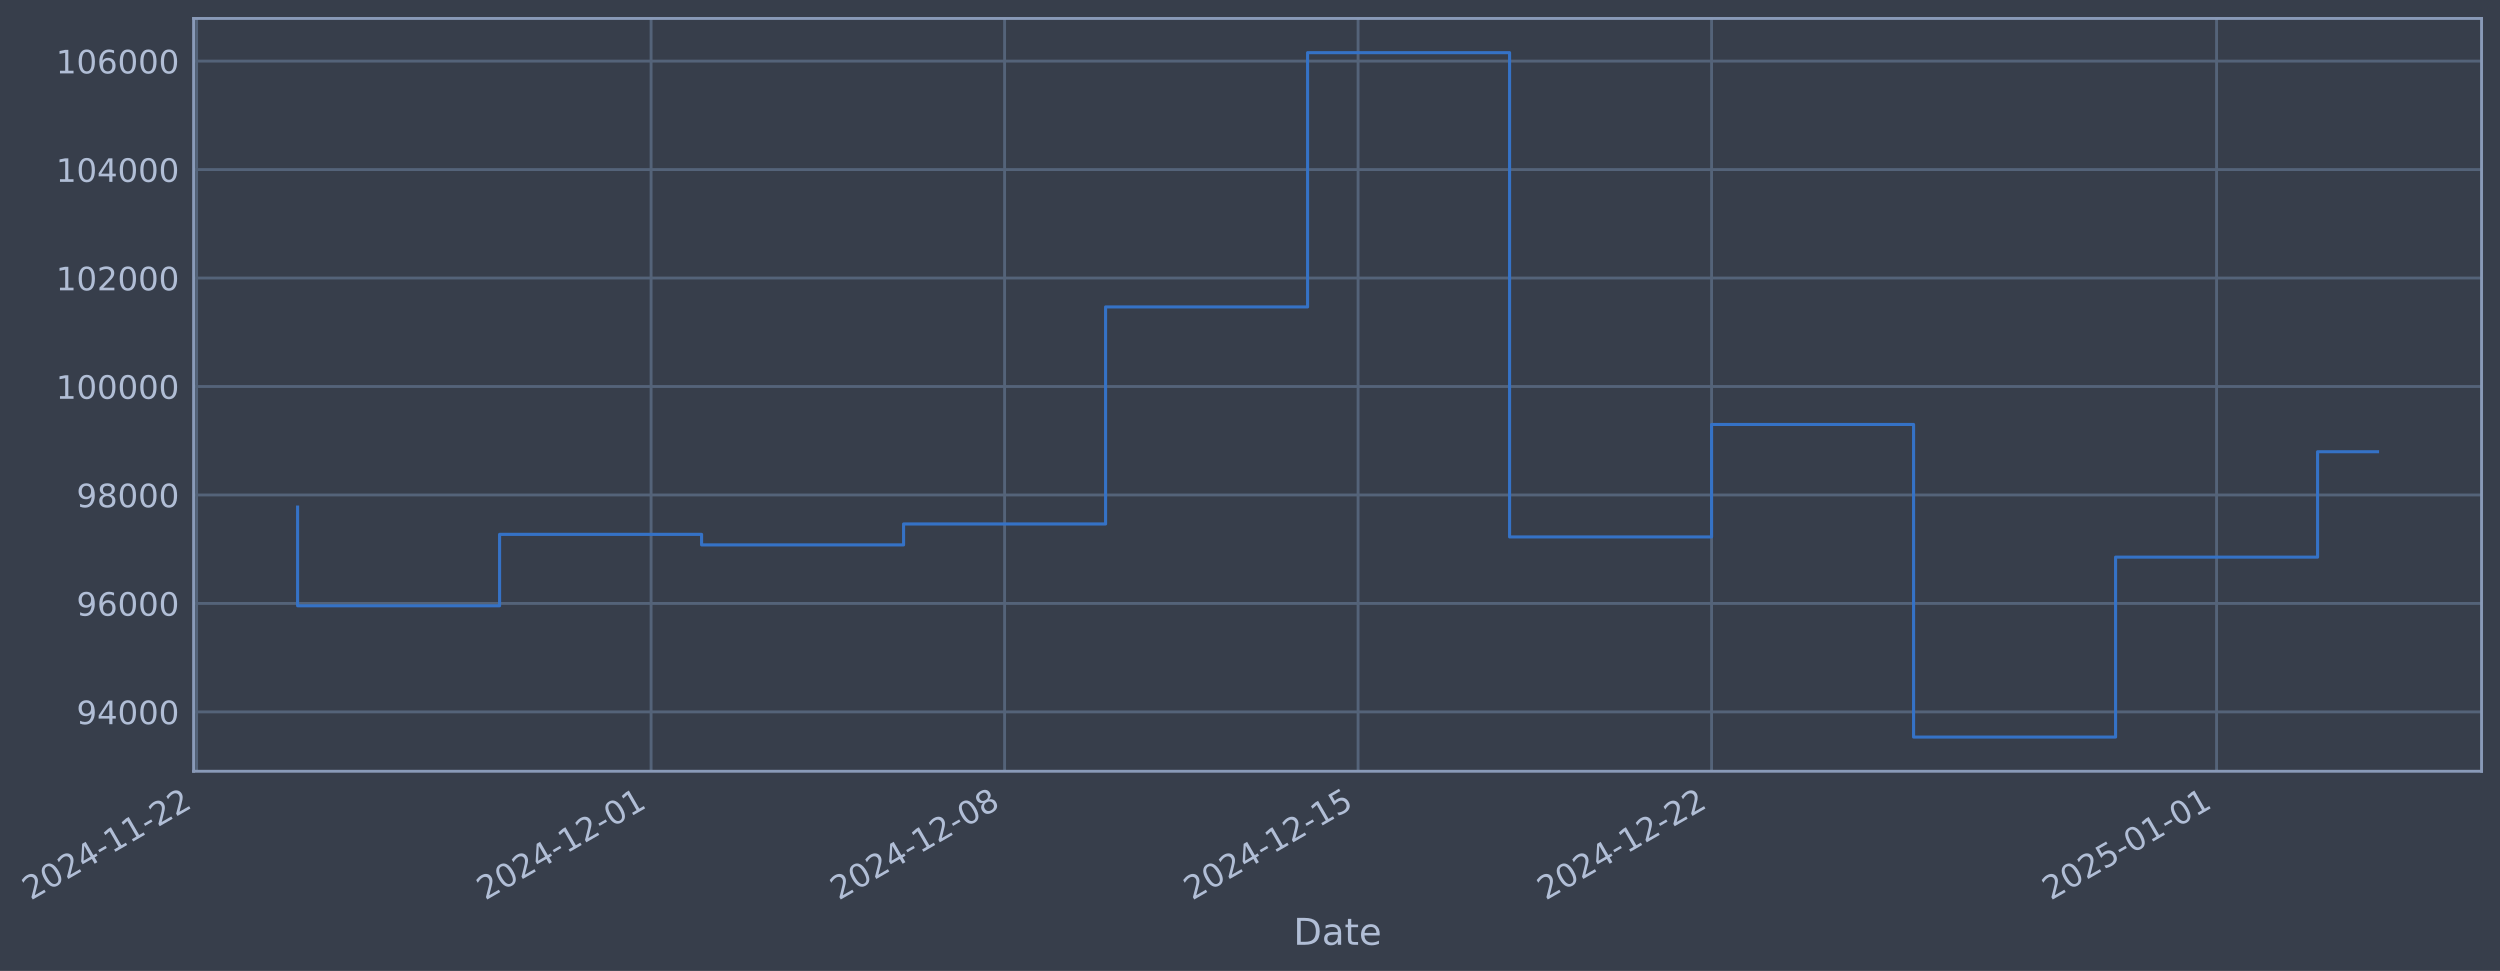
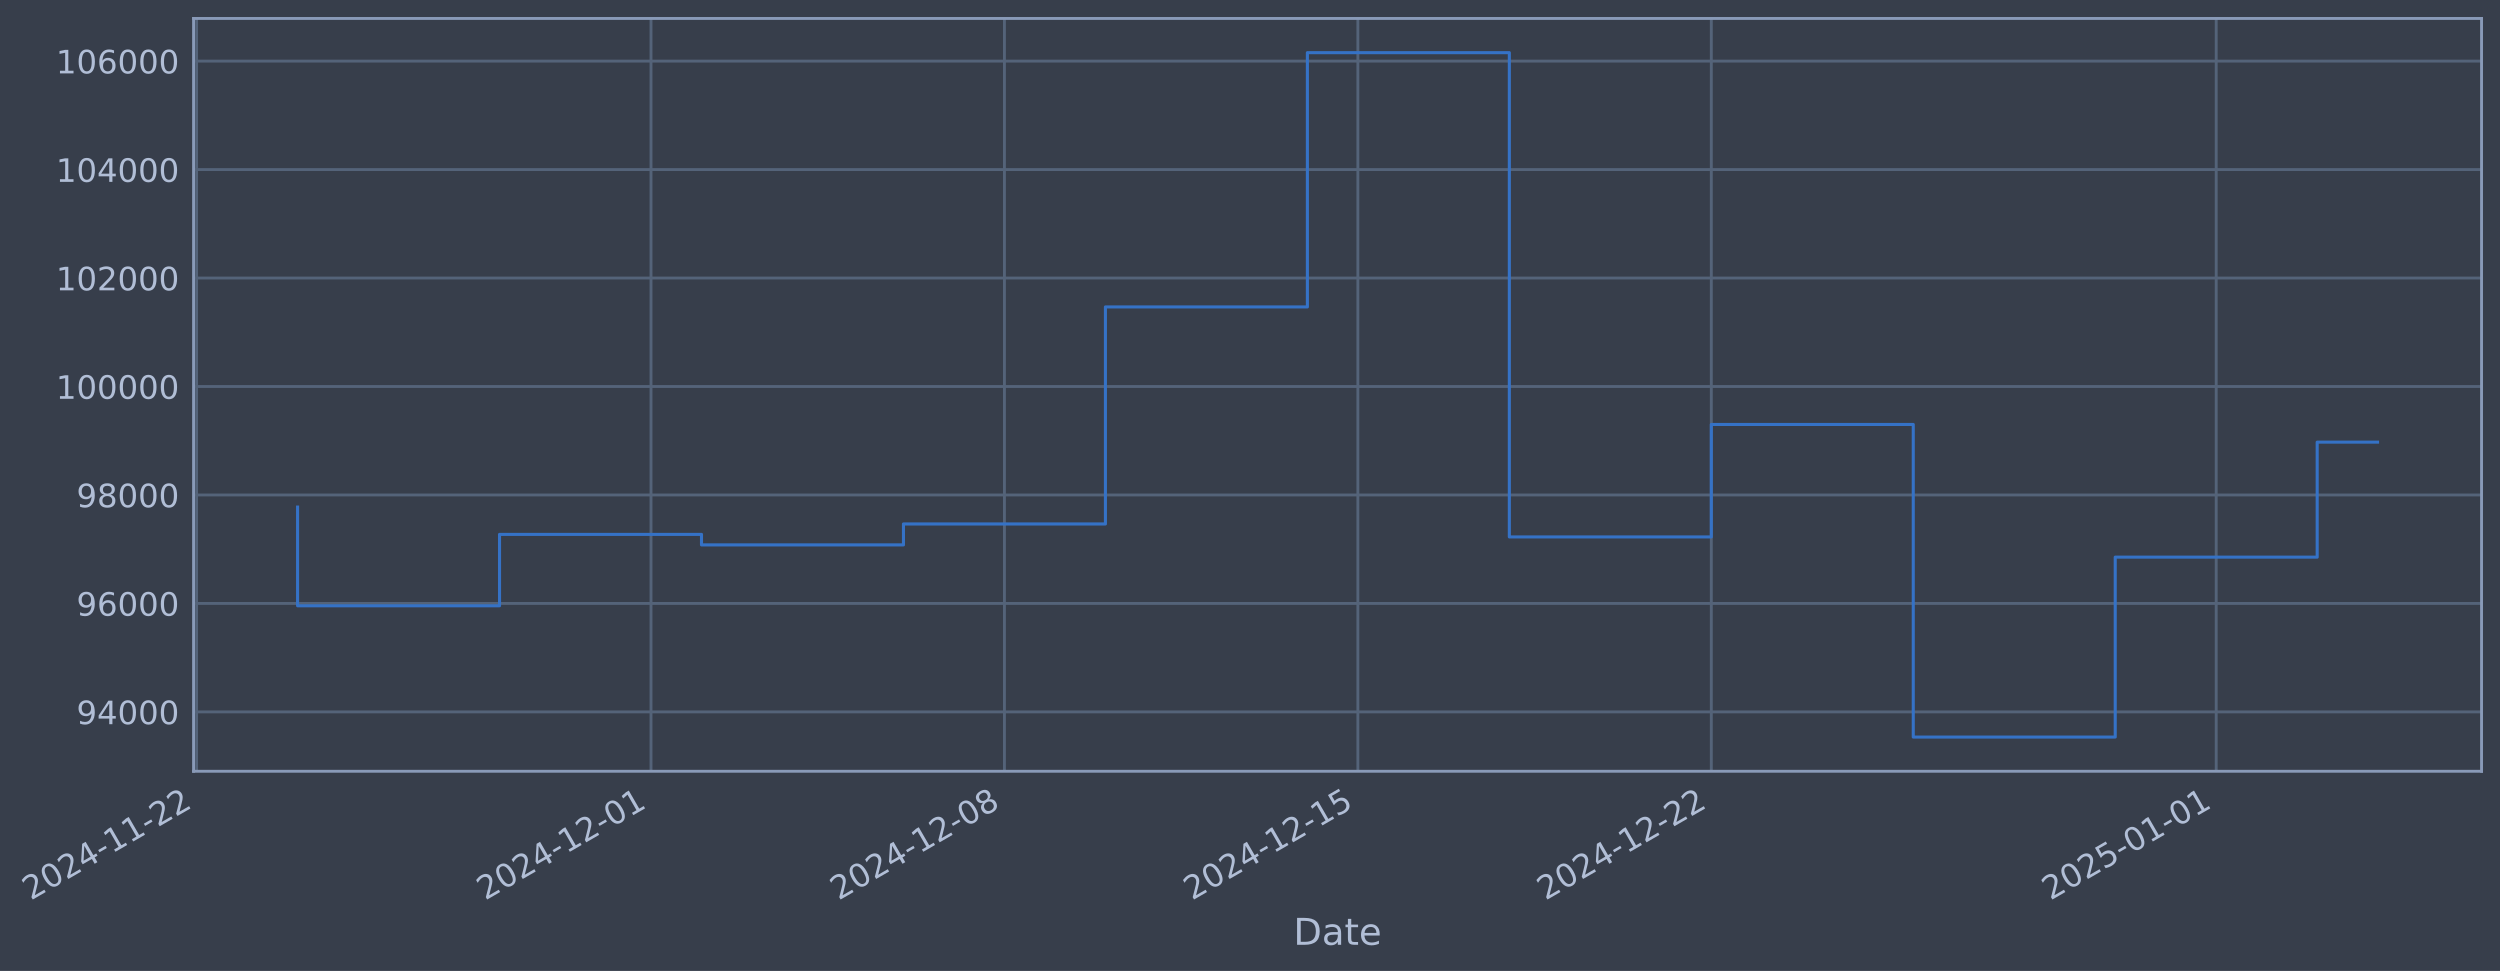
- <svg xmlns="http://www.w3.org/2000/svg" xmlns:xlink="http://www.w3.org/1999/xlink" width="975.542pt" height="378.87pt" viewBox="0 0 975.542 378.87" version="1.1">
+ <svg xmlns="http://www.w3.org/2000/svg" xmlns:xlink="http://www.w3.org/1999/xlink" width="975.535pt" height="378.87pt" viewBox="0 0 975.535 378.87" version="1.1">
  <defs>
    <style type="text/css">*{stroke-linejoin: round; stroke-linecap: butt}</style>
  </defs>
  <g id="figure_1">
    <g id="patch_1">
-       <path d="M 0 378.87  L 975.542 378.87  L 975.542 0  L 0 0  z " style="fill: #373e4b" />
+       <path d="M 0 378.87  L 975.535 378.87  L 975.535 0  L 0 0  z " style="fill: #373e4b" />
    </g>
    <g id="axes_1">
      <g id="patch_2">
-         <path d="M 75.542 300.96  L 968.342 300.96  L 968.342 7.2  L 75.542 7.2  z " style="fill: #373e4b" />
+         <path d="M 75.535 300.96  L 968.335 300.96  L 968.335 7.2  L 75.535 7.2  z " style="fill: #373e4b" />
      </g>
      <g id="matplotlib.axis_1">
        <g id="xtick_1">
          <g id="line2d_1">
-             <path d="M 76.713 300.96  L 76.713 7.2  " clip-path="url(#p6146531bdc)" style="fill: none; stroke: #546379; stroke-width: 1.12; stroke-linecap: square" />
+             <path d="M 76.713 300.96  L 76.713 7.2  " clip-path="url(#p3c14f73294)" style="fill: none; stroke: #546379; stroke-width: 1.12; stroke-linecap: square" />
          </g>
          <g id="line2d_2" />
          <g id="text_1">
            <g style="fill: #b1bed6" transform="translate(11.98702 351.4642) rotate(-30) scale(0.126 -0.126)">
              <defs>
                <path id="DejaVuSans-32" d="M 1228 531  L 3431 531  L 3431 0  L 469 0  L 469 531  Q 828 903 1448 1529  Q 2069 2156 2228 2338  Q 2531 2678 2651 2914  Q 2772 3150 2772 3378  Q 2772 3750 2511 3984  Q 2250 4219 1831 4219  Q 1534 4219 1204 4116  Q 875 4013 500 3803  L 500 4441  Q 881 4594 1212 4672  Q 1544 4750 1819 4750  Q 2544 4750 2975 4387  Q 3406 4025 3406 3419  Q 3406 3131 3298 2873  Q 3191 2616 2906 2266  Q 2828 2175 2409 1742  Q 1991 1309 1228 531  z " transform="scale(0.015625)" />
                <path id="DejaVuSans-30" d="M 2034 4250  Q 1547 4250 1301 3770  Q 1056 3291 1056 2328  Q 1056 1369 1301 889  Q 1547 409 2034 409  Q 2525 409 2770 889  Q 3016 1369 3016 2328  Q 3016 3291 2770 3770  Q 2525 4250 2034 4250  z M 2034 4750  Q 2819 4750 3233 4129  Q 3647 3509 3647 2328  Q 3647 1150 3233 529  Q 2819 -91 2034 -91  Q 1250 -91 836 529  Q 422 1150 422 2328  Q 422 3509 836 4129  Q 1250 4750 2034 4750  z " transform="scale(0.015625)" />
                <path id="DejaVuSans-34" d="M 2419 4116  L 825 1625  L 2419 1625  L 2419 4116  z M 2253 4666  L 3047 4666  L 3047 1625  L 3713 1625  L 3713 1100  L 3047 1100  L 3047 0  L 2419 0  L 2419 1100  L 313 1100  L 313 1709  L 2253 4666  z " transform="scale(0.015625)" />
                <path id="DejaVuSans-2d" d="M 313 2009  L 1997 2009  L 1997 1497  L 313 1497  L 313 2009  z " transform="scale(0.015625)" />
                <path id="DejaVuSans-31" d="M 794 531  L 1825 531  L 1825 4091  L 703 3866  L 703 4441  L 1819 4666  L 2450 4666  L 2450 531  L 3481 531  L 3481 0  L 794 0  L 794 531  z " transform="scale(0.015625)" />
              </defs>
              <use xlink:href="#DejaVuSans-32" />
              <use xlink:href="#DejaVuSans-30" transform="translate(63.62305 0)" />
              <use xlink:href="#DejaVuSans-32" transform="translate(127.2461 0)" />
              <use xlink:href="#DejaVuSans-34" transform="translate(190.8691 0)" />
              <use xlink:href="#DejaVuSans-2d" transform="translate(254.4922 0)" />
              <use xlink:href="#DejaVuSans-31" transform="translate(290.5762 0)" />
              <use xlink:href="#DejaVuSans-31" transform="translate(354.1992 0)" />
              <use xlink:href="#DejaVuSans-2d" transform="translate(417.8223 0)" />
              <use xlink:href="#DejaVuSans-32" transform="translate(453.9062 0)" />
              <use xlink:href="#DejaVuSans-32" transform="translate(517.5293 0)" />
            </g>
          </g>
        </g>
        <g id="xtick_2">
          <g id="line2d_3">
-             <path d="M 254.065 300.96  L 254.065 7.2  " clip-path="url(#p6146531bdc)" style="fill: none; stroke: #546379; stroke-width: 1.12; stroke-linecap: square" />
+             <path d="M 254.031 300.96  L 254.031 7.2  " clip-path="url(#p3c14f73294)" style="fill: none; stroke: #546379; stroke-width: 1.12; stroke-linecap: square" />
          </g>
          <g id="line2d_4" />
          <g id="text_2">
-             <g style="fill: #b1bed6" transform="translate(189.339 351.4642) rotate(-30) scale(0.126 -0.126)">
+             <g style="fill: #b1bed6" transform="translate(189.3053 351.4642) rotate(-30) scale(0.126 -0.126)">
              <use xlink:href="#DejaVuSans-32" />
              <use xlink:href="#DejaVuSans-30" transform="translate(63.62305 0)" />
              <use xlink:href="#DejaVuSans-32" transform="translate(127.2461 0)" />
              <use xlink:href="#DejaVuSans-34" transform="translate(190.8691 0)" />
              <use xlink:href="#DejaVuSans-2d" transform="translate(254.4922 0)" />
              <use xlink:href="#DejaVuSans-31" transform="translate(290.5762 0)" />
              <use xlink:href="#DejaVuSans-32" transform="translate(354.1992 0)" />
              <use xlink:href="#DejaVuSans-2d" transform="translate(417.8223 0)" />
              <use xlink:href="#DejaVuSans-30" transform="translate(453.9062 0)" />
              <use xlink:href="#DejaVuSans-31" transform="translate(517.5293 0)" />
            </g>
          </g>
        </g>
        <g id="xtick_3">
          <g id="line2d_5">
-             <path d="M 392.005 300.96  L 392.005 7.2  " clip-path="url(#p6146531bdc)" style="fill: none; stroke: #546379; stroke-width: 1.12; stroke-linecap: square" />
+             <path d="M 391.945 300.96  L 391.945 7.2  " clip-path="url(#p3c14f73294)" style="fill: none; stroke: #546379; stroke-width: 1.12; stroke-linecap: square" />
          </g>
          <g id="line2d_6" />
          <g id="text_3">
-             <g style="fill: #b1bed6" transform="translate(327.2795 351.4642) rotate(-30) scale(0.126 -0.126)">
+             <g style="fill: #b1bed6" transform="translate(327.2194 351.4642) rotate(-30) scale(0.126 -0.126)">
              <defs>
                <path id="DejaVuSans-38" d="M 2034 2216  Q 1584 2216 1326 1975  Q 1069 1734 1069 1313  Q 1069 891 1326 650  Q 1584 409 2034 409  Q 2484 409 2743 651  Q 3003 894 3003 1313  Q 3003 1734 2745 1975  Q 2488 2216 2034 2216  z M 1403 2484  Q 997 2584 770 2862  Q 544 3141 544 3541  Q 544 4100 942 4425  Q 1341 4750 2034 4750  Q 2731 4750 3128 4425  Q 3525 4100 3525 3541  Q 3525 3141 3298 2862  Q 3072 2584 2669 2484  Q 3125 2378 3379 2068  Q 3634 1759 3634 1313  Q 3634 634 3220 271  Q 2806 -91 2034 -91  Q 1263 -91 848 271  Q 434 634 434 1313  Q 434 1759 690 2068  Q 947 2378 1403 2484  z M 1172 3481  Q 1172 3119 1398 2916  Q 1625 2713 2034 2713  Q 2441 2713 2670 2916  Q 2900 3119 2900 3481  Q 2900 3844 2670 4047  Q 2441 4250 2034 4250  Q 1625 4250 1398 4047  Q 1172 3844 1172 3481  z " transform="scale(0.015625)" />
              </defs>
              <use xlink:href="#DejaVuSans-32" />
              <use xlink:href="#DejaVuSans-30" transform="translate(63.62305 0)" />
              <use xlink:href="#DejaVuSans-32" transform="translate(127.2461 0)" />
              <use xlink:href="#DejaVuSans-34" transform="translate(190.8691 0)" />
              <use xlink:href="#DejaVuSans-2d" transform="translate(254.4922 0)" />
              <use xlink:href="#DejaVuSans-31" transform="translate(290.5762 0)" />
              <use xlink:href="#DejaVuSans-32" transform="translate(354.1992 0)" />
              <use xlink:href="#DejaVuSans-2d" transform="translate(417.8223 0)" />
              <use xlink:href="#DejaVuSans-30" transform="translate(453.9062 0)" />
              <use xlink:href="#DejaVuSans-38" transform="translate(517.5293 0)" />
            </g>
          </g>
        </g>
        <g id="xtick_4">
          <g id="line2d_7">
-             <path d="M 529.945 300.96  L 529.945 7.2  " clip-path="url(#p6146531bdc)" style="fill: none; stroke: #546379; stroke-width: 1.12; stroke-linecap: square" />
+             <path d="M 529.859 300.96  L 529.859 7.2  " clip-path="url(#p3c14f73294)" style="fill: none; stroke: #546379; stroke-width: 1.12; stroke-linecap: square" />
          </g>
          <g id="line2d_8" />
          <g id="text_4">
-             <g style="fill: #b1bed6" transform="translate(465.2199 351.4642) rotate(-30) scale(0.126 -0.126)">
+             <g style="fill: #b1bed6" transform="translate(465.1336 351.4642) rotate(-30) scale(0.126 -0.126)">
              <defs>
                <path id="DejaVuSans-35" d="M 691 4666  L 3169 4666  L 3169 4134  L 1269 4134  L 1269 2991  Q 1406 3038 1543 3061  Q 1681 3084 1819 3084  Q 2600 3084 3056 2656  Q 3513 2228 3513 1497  Q 3513 744 3044 326  Q 2575 -91 1722 -91  Q 1428 -91 1123 -41  Q 819 9 494 109  L 494 744  Q 775 591 1075 516  Q 1375 441 1709 441  Q 2250 441 2565 725  Q 2881 1009 2881 1497  Q 2881 1984 2565 2268  Q 2250 2553 1709 2553  Q 1456 2553 1204 2497  Q 953 2441 691 2322  L 691 4666  z " transform="scale(0.015625)" />
              </defs>
              <use xlink:href="#DejaVuSans-32" />
              <use xlink:href="#DejaVuSans-30" transform="translate(63.62305 0)" />
              <use xlink:href="#DejaVuSans-32" transform="translate(127.2461 0)" />
              <use xlink:href="#DejaVuSans-34" transform="translate(190.8691 0)" />
              <use xlink:href="#DejaVuSans-2d" transform="translate(254.4922 0)" />
              <use xlink:href="#DejaVuSans-31" transform="translate(290.5762 0)" />
              <use xlink:href="#DejaVuSans-32" transform="translate(354.1992 0)" />
              <use xlink:href="#DejaVuSans-2d" transform="translate(417.8223 0)" />
              <use xlink:href="#DejaVuSans-31" transform="translate(453.9062 0)" />
              <use xlink:href="#DejaVuSans-35" transform="translate(517.5293 0)" />
            </g>
          </g>
        </g>
        <g id="xtick_5">
          <g id="line2d_9">
-             <path d="M 667.886 300.96  L 667.886 7.2  " clip-path="url(#p6146531bdc)" style="fill: none; stroke: #546379; stroke-width: 1.12; stroke-linecap: square" />
+             <path d="M 667.773 300.96  L 667.773 7.2  " clip-path="url(#p3c14f73294)" style="fill: none; stroke: #546379; stroke-width: 1.12; stroke-linecap: square" />
          </g>
          <g id="line2d_10" />
          <g id="text_5">
-             <g style="fill: #b1bed6" transform="translate(603.1604 351.4642) rotate(-30) scale(0.126 -0.126)">
+             <g style="fill: #b1bed6" transform="translate(603.0478 351.4642) rotate(-30) scale(0.126 -0.126)">
              <use xlink:href="#DejaVuSans-32" />
              <use xlink:href="#DejaVuSans-30" transform="translate(63.62305 0)" />
              <use xlink:href="#DejaVuSans-32" transform="translate(127.2461 0)" />
              <use xlink:href="#DejaVuSans-34" transform="translate(190.8691 0)" />
              <use xlink:href="#DejaVuSans-2d" transform="translate(254.4922 0)" />
              <use xlink:href="#DejaVuSans-31" transform="translate(290.5762 0)" />
              <use xlink:href="#DejaVuSans-32" transform="translate(354.1992 0)" />
              <use xlink:href="#DejaVuSans-2d" transform="translate(417.8223 0)" />
              <use xlink:href="#DejaVuSans-32" transform="translate(453.9062 0)" />
              <use xlink:href="#DejaVuSans-32" transform="translate(517.5293 0)" />
            </g>
          </g>
        </g>
        <g id="xtick_6">
          <g id="line2d_11">
-             <path d="M 864.944 300.96  L 864.944 7.2  " clip-path="url(#p6146531bdc)" style="fill: none; stroke: #546379; stroke-width: 1.12; stroke-linecap: square" />
+             <path d="M 864.794 300.96  L 864.794 7.2  " clip-path="url(#p3c14f73294)" style="fill: none; stroke: #546379; stroke-width: 1.12; stroke-linecap: square" />
          </g>
          <g id="line2d_12" />
          <g id="text_6">
-             <g style="fill: #b1bed6" transform="translate(800.2182 351.4642) rotate(-30) scale(0.126 -0.126)">
+             <g style="fill: #b1bed6" transform="translate(800.0681 351.4642) rotate(-30) scale(0.126 -0.126)">
              <use xlink:href="#DejaVuSans-32" />
              <use xlink:href="#DejaVuSans-30" transform="translate(63.62305 0)" />
              <use xlink:href="#DejaVuSans-32" transform="translate(127.2461 0)" />
              <use xlink:href="#DejaVuSans-35" transform="translate(190.8691 0)" />
              <use xlink:href="#DejaVuSans-2d" transform="translate(254.4922 0)" />
              <use xlink:href="#DejaVuSans-30" transform="translate(290.5762 0)" />
              <use xlink:href="#DejaVuSans-31" transform="translate(354.1992 0)" />
              <use xlink:href="#DejaVuSans-2d" transform="translate(417.8223 0)" />
              <use xlink:href="#DejaVuSans-30" transform="translate(453.9062 0)" />
              <use xlink:href="#DejaVuSans-31" transform="translate(517.5293 0)" />
            </g>
          </g>
        </g>
        <g id="text_7">
-           <g style="fill: #b1bed6" transform="translate(504.7331 368.6753) scale(0.144 -0.144)">
+           <g style="fill: #b1bed6" transform="translate(504.7256 368.6753) scale(0.144 -0.144)">
            <defs>
              <path id="DejaVuSans-44" d="M 1259 4147  L 1259 519  L 2022 519  Q 2988 519 3436 956  Q 3884 1394 3884 2338  Q 3884 3275 3436 3711  Q 2988 4147 2022 4147  L 1259 4147  z M 628 4666  L 1925 4666  Q 3281 4666 3915 4102  Q 4550 3538 4550 2338  Q 4550 1131 3912 565  Q 3275 0 1925 0  L 628 0  L 628 4666  z " transform="scale(0.015625)" />
              <path id="DejaVuSans-61" d="M 2194 1759  Q 1497 1759 1228 1600  Q 959 1441 959 1056  Q 959 750 1161 570  Q 1363 391 1709 391  Q 2188 391 2477 730  Q 2766 1069 2766 1631  L 2766 1759  L 2194 1759  z M 3341 1997  L 3341 0  L 2766 0  L 2766 531  Q 2569 213 2275 61  Q 1981 -91 1556 -91  Q 1019 -91 701 211  Q 384 513 384 1019  Q 384 1609 779 1909  Q 1175 2209 1959 2209  L 2766 2209  L 2766 2266  Q 2766 2663 2505 2880  Q 2244 3097 1772 3097  Q 1472 3097 1187 3025  Q 903 2953 641 2809  L 641 3341  Q 956 3463 1253 3523  Q 1550 3584 1831 3584  Q 2591 3584 2966 3190  Q 3341 2797 3341 1997  z " transform="scale(0.015625)" />
              <path id="DejaVuSans-74" d="M 1172 4494  L 1172 3500  L 2356 3500  L 2356 3053  L 1172 3053  L 1172 1153  Q 1172 725 1289 603  Q 1406 481 1766 481  L 2356 481  L 2356 0  L 1766 0  Q 1100 0 847 248  Q 594 497 594 1153  L 594 3053  L 172 3053  L 172 3500  L 594 3500  L 594 4494  L 1172 4494  z " transform="scale(0.015625)" />
              <path id="DejaVuSans-65" d="M 3597 1894  L 3597 1613  L 953 1613  Q 991 1019 1311 708  Q 1631 397 2203 397  Q 2534 397 2845 478  Q 3156 559 3463 722  L 3463 178  Q 3153 47 2828 -22  Q 2503 -91 2169 -91  Q 1331 -91 842 396  Q 353 884 353 1716  Q 353 2575 817 3079  Q 1281 3584 2069 3584  Q 2775 3584 3186 3129  Q 3597 2675 3597 1894  z M 3022 2063  Q 3016 2534 2758 2815  Q 2500 3097 2075 3097  Q 1594 3097 1305 2825  Q 1016 2553 972 2059  L 3022 2063  z " transform="scale(0.015625)" />
            </defs>
            <use xlink:href="#DejaVuSans-44" />
            <use xlink:href="#DejaVuSans-61" transform="translate(77.00195 0)" />
            <use xlink:href="#DejaVuSans-74" transform="translate(138.2812 0)" />
            <use xlink:href="#DejaVuSans-65" transform="translate(177.4902 0)" />
          </g>
        </g>
      </g>
      <g id="matplotlib.axis_2">
        <g id="ytick_1">
          <g id="line2d_13">
-             <path d="M 75.542 277.797  L 968.342 277.797  " clip-path="url(#p6146531bdc)" style="fill: none; stroke: #546379; stroke-width: 1.12; stroke-linecap: square" />
+             <path d="M 75.535 277.797  L 968.335 277.797  " clip-path="url(#p3c14f73294)" style="fill: none; stroke: #546379; stroke-width: 1.12; stroke-linecap: square" />
          </g>
          <g id="line2d_14" />
          <g id="text_8">
-             <g style="fill: #b1bed6" transform="translate(29.85852 282.5841) scale(0.126 -0.126)">
+             <g style="fill: #b1bed6" transform="translate(29.85101 282.5841) scale(0.126 -0.126)">
              <defs>
                <path id="DejaVuSans-39" d="M 703 97  L 703 672  Q 941 559 1184 500  Q 1428 441 1663 441  Q 2288 441 2617 861  Q 2947 1281 2994 2138  Q 2813 1869 2534 1725  Q 2256 1581 1919 1581  Q 1219 1581 811 2004  Q 403 2428 403 3163  Q 403 3881 828 4315  Q 1253 4750 1959 4750  Q 2769 4750 3195 4129  Q 3622 3509 3622 2328  Q 3622 1225 3098 567  Q 2575 -91 1691 -91  Q 1453 -91 1209 -44  Q 966 3 703 97  z M 1959 2075  Q 2384 2075 2632 2365  Q 2881 2656 2881 3163  Q 2881 3666 2632 3958  Q 2384 4250 1959 4250  Q 1534 4250 1286 3958  Q 1038 3666 1038 3163  Q 1038 2656 1286 2365  Q 1534 2075 1959 2075  z " transform="scale(0.015625)" />
              </defs>
              <use xlink:href="#DejaVuSans-39" />
              <use xlink:href="#DejaVuSans-34" transform="translate(63.62305 0)" />
              <use xlink:href="#DejaVuSans-30" transform="translate(127.2461 0)" />
              <use xlink:href="#DejaVuSans-30" transform="translate(190.8691 0)" />
              <use xlink:href="#DejaVuSans-30" transform="translate(254.4922 0)" />
            </g>
          </g>
        </g>
        <g id="ytick_2">
          <g id="line2d_15">
-             <path d="M 75.542 235.473  L 968.342 235.473  " clip-path="url(#p6146531bdc)" style="fill: none; stroke: #546379; stroke-width: 1.12; stroke-linecap: square" />
+             <path d="M 75.535 235.473  L 968.335 235.473  " clip-path="url(#p3c14f73294)" style="fill: none; stroke: #546379; stroke-width: 1.12; stroke-linecap: square" />
          </g>
          <g id="line2d_16" />
          <g id="text_9">
-             <g style="fill: #b1bed6" transform="translate(29.85852 240.2602) scale(0.126 -0.126)">
+             <g style="fill: #b1bed6" transform="translate(29.85101 240.2602) scale(0.126 -0.126)">
              <defs>
                <path id="DejaVuSans-36" d="M 2113 2584  Q 1688 2584 1439 2293  Q 1191 2003 1191 1497  Q 1191 994 1439 701  Q 1688 409 2113 409  Q 2538 409 2786 701  Q 3034 994 3034 1497  Q 3034 2003 2786 2293  Q 2538 2584 2113 2584  z M 3366 4563  L 3366 3988  Q 3128 4100 2886 4159  Q 2644 4219 2406 4219  Q 1781 4219 1451 3797  Q 1122 3375 1075 2522  Q 1259 2794 1537 2939  Q 1816 3084 2150 3084  Q 2853 3084 3261 2657  Q 3669 2231 3669 1497  Q 3669 778 3244 343  Q 2819 -91 2113 -91  Q 1303 -91 875 529  Q 447 1150 447 2328  Q 447 3434 972 4092  Q 1497 4750 2381 4750  Q 2619 4750 2861 4703  Q 3103 4656 3366 4563  z " transform="scale(0.015625)" />
              </defs>
              <use xlink:href="#DejaVuSans-39" />
              <use xlink:href="#DejaVuSans-36" transform="translate(63.62305 0)" />
              <use xlink:href="#DejaVuSans-30" transform="translate(127.2461 0)" />
              <use xlink:href="#DejaVuSans-30" transform="translate(190.8691 0)" />
              <use xlink:href="#DejaVuSans-30" transform="translate(254.4922 0)" />
            </g>
          </g>
        </g>
        <g id="ytick_3">
          <g id="line2d_17">
-             <path d="M 75.542 193.149  L 968.342 193.149  " clip-path="url(#p6146531bdc)" style="fill: none; stroke: #546379; stroke-width: 1.12; stroke-linecap: square" />
+             <path d="M 75.535 193.149  L 968.335 193.149  " clip-path="url(#p3c14f73294)" style="fill: none; stroke: #546379; stroke-width: 1.12; stroke-linecap: square" />
          </g>
          <g id="line2d_18" />
          <g id="text_10">
-             <g style="fill: #b1bed6" transform="translate(29.85852 197.9364) scale(0.126 -0.126)">
+             <g style="fill: #b1bed6" transform="translate(29.85101 197.9364) scale(0.126 -0.126)">
              <use xlink:href="#DejaVuSans-39" />
              <use xlink:href="#DejaVuSans-38" transform="translate(63.62305 0)" />
              <use xlink:href="#DejaVuSans-30" transform="translate(127.2461 0)" />
              <use xlink:href="#DejaVuSans-30" transform="translate(190.8691 0)" />
              <use xlink:href="#DejaVuSans-30" transform="translate(254.4922 0)" />
            </g>
          </g>
        </g>
        <g id="ytick_4">
          <g id="line2d_19">
-             <path d="M 75.542 150.826  L 968.342 150.826  " clip-path="url(#p6146531bdc)" style="fill: none; stroke: #546379; stroke-width: 1.12; stroke-linecap: square" />
+             <path d="M 75.535 150.826  L 968.335 150.826  " clip-path="url(#p3c14f73294)" style="fill: none; stroke: #546379; stroke-width: 1.12; stroke-linecap: square" />
          </g>
          <g id="line2d_20" />
          <g id="text_11">
-             <g style="fill: #b1bed6" transform="translate(21.84177 155.6126) scale(0.126 -0.126)">
+             <g style="fill: #b1bed6" transform="translate(21.83426 155.6126) scale(0.126 -0.126)">
              <use xlink:href="#DejaVuSans-31" />
              <use xlink:href="#DejaVuSans-30" transform="translate(63.62305 0)" />
              <use xlink:href="#DejaVuSans-30" transform="translate(127.2461 0)" />
              <use xlink:href="#DejaVuSans-30" transform="translate(190.8691 0)" />
              <use xlink:href="#DejaVuSans-30" transform="translate(254.4922 0)" />
              <use xlink:href="#DejaVuSans-30" transform="translate(318.1152 0)" />
            </g>
          </g>
        </g>
        <g id="ytick_5">
          <g id="line2d_21">
-             <path d="M 75.542 108.502  L 968.342 108.502  " clip-path="url(#p6146531bdc)" style="fill: none; stroke: #546379; stroke-width: 1.12; stroke-linecap: square" />
+             <path d="M 75.535 108.502  L 968.335 108.502  " clip-path="url(#p3c14f73294)" style="fill: none; stroke: #546379; stroke-width: 1.12; stroke-linecap: square" />
          </g>
          <g id="line2d_22" />
          <g id="text_12">
-             <g style="fill: #b1bed6" transform="translate(21.84177 113.2888) scale(0.126 -0.126)">
+             <g style="fill: #b1bed6" transform="translate(21.83426 113.2888) scale(0.126 -0.126)">
              <use xlink:href="#DejaVuSans-31" />
              <use xlink:href="#DejaVuSans-30" transform="translate(63.62305 0)" />
              <use xlink:href="#DejaVuSans-32" transform="translate(127.2461 0)" />
              <use xlink:href="#DejaVuSans-30" transform="translate(190.8691 0)" />
              <use xlink:href="#DejaVuSans-30" transform="translate(254.4922 0)" />
              <use xlink:href="#DejaVuSans-30" transform="translate(318.1152 0)" />
            </g>
          </g>
        </g>
        <g id="ytick_6">
          <g id="line2d_23">
-             <path d="M 75.542 66.178  L 968.342 66.178  " clip-path="url(#p6146531bdc)" style="fill: none; stroke: #546379; stroke-width: 1.12; stroke-linecap: square" />
+             <path d="M 75.535 66.178  L 968.335 66.178  " clip-path="url(#p3c14f73294)" style="fill: none; stroke: #546379; stroke-width: 1.12; stroke-linecap: square" />
          </g>
          <g id="line2d_24" />
          <g id="text_13">
-             <g style="fill: #b1bed6" transform="translate(21.84177 70.96502) scale(0.126 -0.126)">
+             <g style="fill: #b1bed6" transform="translate(21.83426 70.96502) scale(0.126 -0.126)">
              <use xlink:href="#DejaVuSans-31" />
              <use xlink:href="#DejaVuSans-30" transform="translate(63.62305 0)" />
              <use xlink:href="#DejaVuSans-34" transform="translate(127.2461 0)" />
              <use xlink:href="#DejaVuSans-30" transform="translate(190.8691 0)" />
              <use xlink:href="#DejaVuSans-30" transform="translate(254.4922 0)" />
              <use xlink:href="#DejaVuSans-30" transform="translate(318.1152 0)" />
            </g>
          </g>
        </g>
        <g id="ytick_7">
          <g id="line2d_25">
-             <path d="M 75.542 23.854  L 968.342 23.854  " clip-path="url(#p6146531bdc)" style="fill: none; stroke: #546379; stroke-width: 1.12; stroke-linecap: square" />
+             <path d="M 75.535 23.854  L 968.335 23.854  " clip-path="url(#p3c14f73294)" style="fill: none; stroke: #546379; stroke-width: 1.12; stroke-linecap: square" />
          </g>
          <g id="line2d_26" />
          <g id="text_14">
-             <g style="fill: #b1bed6" transform="translate(21.84177 28.64121) scale(0.126 -0.126)">
+             <g style="fill: #b1bed6" transform="translate(21.83426 28.64121) scale(0.126 -0.126)">
              <use xlink:href="#DejaVuSans-31" />
              <use xlink:href="#DejaVuSans-30" transform="translate(63.62305 0)" />
              <use xlink:href="#DejaVuSans-36" transform="translate(127.2461 0)" />
              <use xlink:href="#DejaVuSans-30" transform="translate(190.8691 0)" />
              <use xlink:href="#DejaVuSans-30" transform="translate(254.4922 0)" />
              <use xlink:href="#DejaVuSans-30" transform="translate(318.1152 0)" />
            </g>
          </g>
        </g>
      </g>
      <g id="line2d_27">
-         <path d="M 116.124 197.87  L 116.124 236.383  L 194.947 236.383  L 194.947 208.521  L 273.77 208.521  L 273.77 212.628  L 352.593 212.628  L 352.593 204.459  L 431.417 204.459  L 431.417 119.77  L 510.24 119.77  L 510.24 20.553  L 589.063 20.553  L 589.063 209.517  L 667.886 209.517  L 667.886 165.636  L 746.709 165.636  L 746.709 287.607  L 825.532 287.607  L 825.532 217.409  L 904.355 217.409  L 904.355 176.28  L 927.76 176.28  " clip-path="url(#p6146531bdc)" style="fill: none; stroke: #3572c6; stroke-width: 1.2; stroke-linecap: square" />
+         <path d="M 116.117 197.87  L 116.117 236.383  L 194.925 236.383  L 194.925 208.521  L 273.733 208.521  L 273.733 212.628  L 352.541 212.628  L 352.541 204.459  L 431.349 204.459  L 431.349 119.77  L 510.157 119.77  L 510.157 20.553  L 588.965 20.553  L 588.965 209.517  L 667.773 209.517  L 667.773 165.636  L 746.581 165.636  L 746.581 287.607  L 825.39 287.607  L 825.39 217.409  L 904.198 217.409  L 904.198 172.535  L 927.753 172.535  " clip-path="url(#p3c14f73294)" style="fill: none; stroke: #3572c6; stroke-width: 1.2; stroke-linecap: square" />
      </g>
      <g id="patch_3">
-         <path d="M 75.542 300.96  L 75.542 7.2  " style="fill: none; stroke: #899ab8; stroke-width: 1.12; stroke-linejoin: miter; stroke-linecap: square" />
+         <path d="M 75.535 300.96  L 75.535 7.2  " style="fill: none; stroke: #899ab8; stroke-width: 1.12; stroke-linejoin: miter; stroke-linecap: square" />
      </g>
      <g id="patch_4">
-         <path d="M 968.342 300.96  L 968.342 7.2  " style="fill: none; stroke: #899ab8; stroke-width: 1.12; stroke-linejoin: miter; stroke-linecap: square" />
+         <path d="M 968.335 300.96  L 968.335 7.2  " style="fill: none; stroke: #899ab8; stroke-width: 1.12; stroke-linejoin: miter; stroke-linecap: square" />
      </g>
      <g id="patch_5">
-         <path d="M 75.542 300.96  L 968.342 300.96  " style="fill: none; stroke: #899ab8; stroke-width: 1.12; stroke-linejoin: miter; stroke-linecap: square" />
+         <path d="M 75.535 300.96  L 968.335 300.96  " style="fill: none; stroke: #899ab8; stroke-width: 1.12; stroke-linejoin: miter; stroke-linecap: square" />
      </g>
      <g id="patch_6">
-         <path d="M 75.542 7.2  L 968.342 7.2  " style="fill: none; stroke: #899ab8; stroke-width: 1.12; stroke-linejoin: miter; stroke-linecap: square" />
+         <path d="M 75.535 7.2  L 968.335 7.2  " style="fill: none; stroke: #899ab8; stroke-width: 1.12; stroke-linejoin: miter; stroke-linecap: square" />
      </g>
    </g>
  </g>
  <defs>
-     <clipPath id="p6146531bdc">
-       <rect x="75.542" y="7.2" width="892.8" height="293.76" />
+     <clipPath id="p3c14f73294">
+       <rect x="75.535" y="7.2" width="892.8" height="293.76" />
    </clipPath>
  </defs>
</svg>
